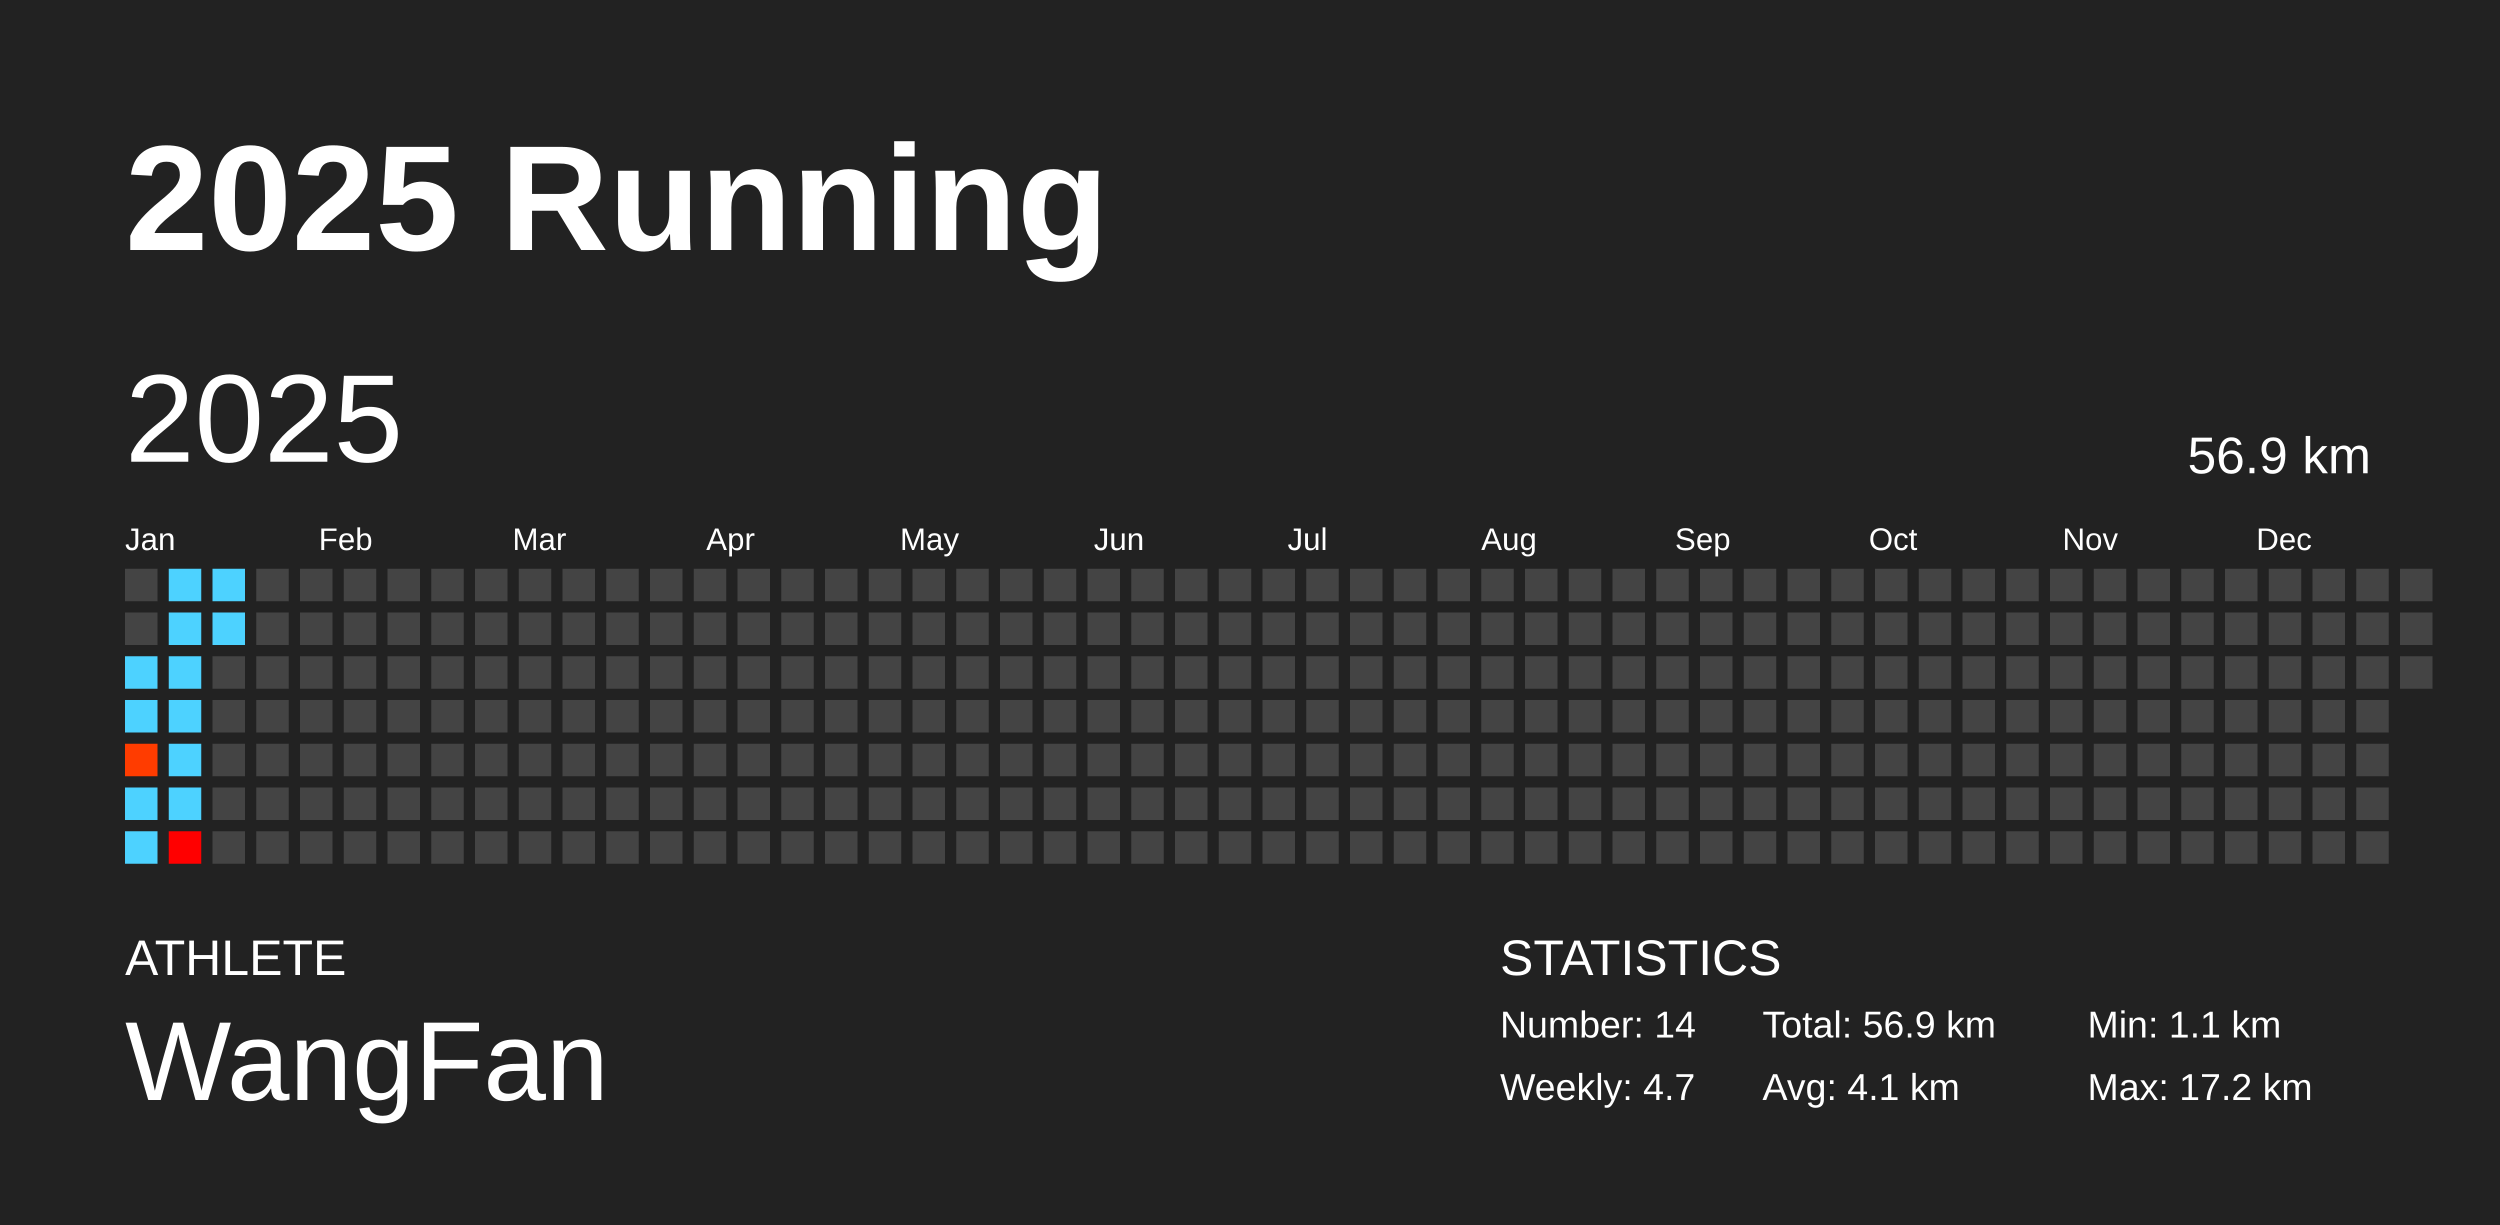
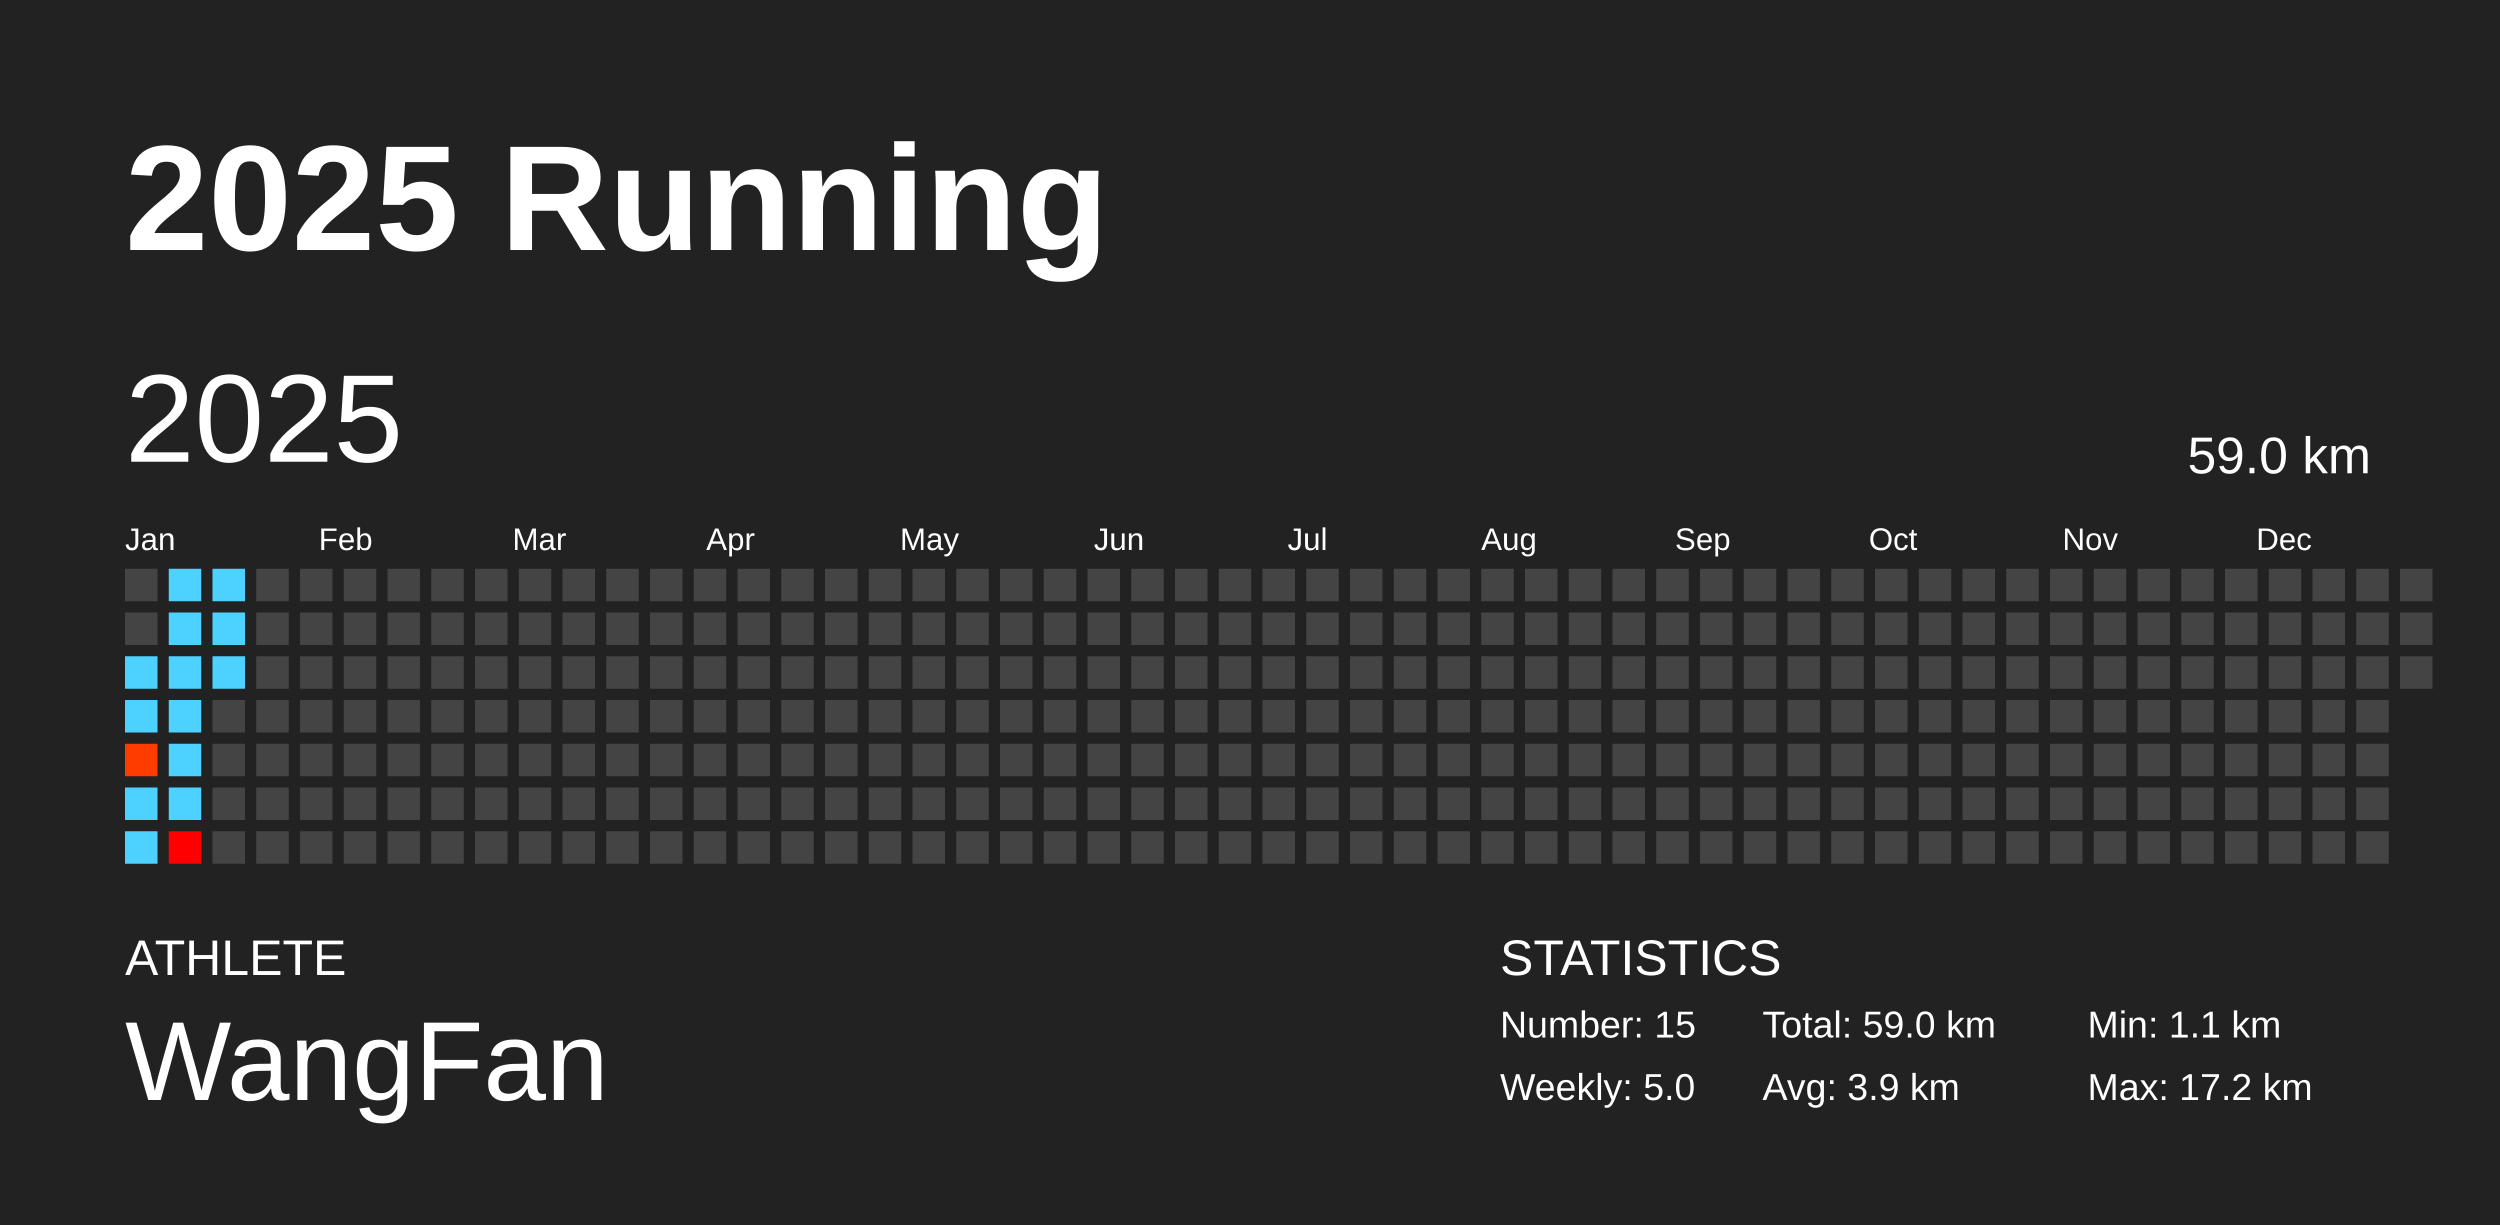
<svg xmlns="http://www.w3.org/2000/svg" baseProfile="full" height="98mm" version="1.1" viewBox="0,0,200,98" width="200mm">
  <defs />
  <rect fill="#222222" height="98" width="200" x="0" y="0" />
  <text fill="#FFFFFF" style="font-size:12px; font-family:Arial; font-weight:bold;" x="10" y="20">2025 Running</text>
  <text fill="#FFFFFF" style="font-size:4px; font-family:Arial" x="10" y="78">ATHLETE</text>
  <text fill="#FFFFFF" style="font-size:9px; font-family:Arial" x="10" y="88">WangFan</text>
  <text fill="#FFFFFF" style="font-size:4px; font-family:Arial" x="120" y="78">STATISTICS</text>
-   <text fill="#FFFFFF" style="font-size:3px; font-family:Arial" x="120" y="83">Number: 14</text>
-   <text fill="#FFFFFF" style="font-size:3px; font-family:Arial" x="120" y="88">Weekly: 4.7</text>
-   <text fill="#FFFFFF" style="font-size:3px; font-family:Arial" x="141" y="83">Total: 56.9 km</text>
-   <text fill="#FFFFFF" style="font-size:3px; font-family:Arial" x="141" y="88">Avg: 4.1 km</text>
+   <text fill="#FFFFFF" style="font-size:3px; font-family:Arial" x="120" y="83">Number: 15</text>
+   <text fill="#FFFFFF" style="font-size:3px; font-family:Arial" x="120" y="88">Weekly: 5.0</text>
+   <text fill="#FFFFFF" style="font-size:3px; font-family:Arial" x="141" y="83">Total: 59.0 km</text>
+   <text fill="#FFFFFF" style="font-size:3px; font-family:Arial" x="141" y="88">Avg: 3.9 km</text>
  <text fill="#FFFFFF" style="font-size:3px; font-family:Arial" x="167" y="83">Min: 1.1 km</text>
  <text fill="#FFFFFF" style="font-size:3px; font-family:Arial" x="167" y="88">Max: 17.2 km</text>
  <text dominant-baseline="hanging" fill="#FFFFFF" style="font-size:10.0px; font-family:Arial;" x="10" y="30">2025</text>
-   <text dominant-baseline="hanging" fill="#FFFFFF" style="font-size:4.125px; font-family:Arial;" x="175" y="35">56.9 km</text>
+   <text dominant-baseline="hanging" fill="#FFFFFF" style="font-size:4.125px; font-family:Arial;" x="175" y="35">59.0 km</text>
  <text fill="#FFFFFF" style="font-size:2.5px; font-family:Arial" x="10.0" y="44">Jan</text>
  <text fill="#FFFFFF" style="font-size:2.5px; font-family:Arial" x="25.5" y="44">Feb</text>
  <text fill="#FFFFFF" style="font-size:2.5px; font-family:Arial" x="41.0" y="44">Mar</text>
  <text fill="#FFFFFF" style="font-size:2.5px; font-family:Arial" x="56.5" y="44">Apr</text>
  <text fill="#FFFFFF" style="font-size:2.5px; font-family:Arial" x="72.0" y="44">May</text>
  <text fill="#FFFFFF" style="font-size:2.5px; font-family:Arial" x="87.5" y="44">Jun</text>
  <text fill="#FFFFFF" style="font-size:2.5px; font-family:Arial" x="103.0" y="44">Jul</text>
  <text fill="#FFFFFF" style="font-size:2.5px; font-family:Arial" x="118.5" y="44">Aug</text>
  <text fill="#FFFFFF" style="font-size:2.5px; font-family:Arial" x="134.0" y="44">Sep</text>
  <text fill="#FFFFFF" style="font-size:2.5px; font-family:Arial" x="149.5" y="44">Oct</text>
  <text fill="#FFFFFF" style="font-size:2.5px; font-family:Arial" x="165.0" y="44">Nov</text>
  <text fill="#FFFFFF" style="font-size:2.5px; font-family:Arial" x="180.5" y="44">Dec</text>
  <rect fill="#444444" height="2.6" width="2.6" x="10.0" y="45.5" />
  <rect fill="#444444" height="2.6" width="2.6" x="10.0" y="49.0" />
  <rect fill="#4dd2ff" height="2.6" width="2.6" x="10.0" y="52.5" />
  <rect fill="#4dd2ff" height="2.6" width="2.6" x="10.0" y="56.0" />
  <rect fill="#ff3c00" height="2.6" width="2.6" x="10.0" y="59.5" />
  <rect fill="#4dd2ff" height="2.6" width="2.6" x="10.0" y="63.0" />
  <rect fill="#4dd2ff" height="2.6" width="2.6" x="10.0" y="66.5" />
  <rect fill="#4dd2ff" height="2.6" width="2.6" x="13.5" y="45.5" />
  <rect fill="#4dd2ff" height="2.6" width="2.6" x="13.5" y="49.0" />
  <rect fill="#4dd2ff" height="2.6" width="2.6" x="13.5" y="52.5" />
  <rect fill="#4dd2ff" height="2.6" width="2.6" x="13.5" y="56.0" />
  <rect fill="#4dd2ff" height="2.6" width="2.6" x="13.5" y="59.5" />
  <rect fill="#4dd2ff" height="2.6" width="2.6" x="13.5" y="63.0" />
  <rect fill="#ff0000" height="2.6" width="2.6" x="13.5" y="66.5" />
  <rect fill="#4dd2ff" height="2.6" width="2.6" x="17.0" y="45.5" />
  <rect fill="#4dd2ff" height="2.6" width="2.6" x="17.0" y="49.0" />
-   <rect fill="#444444" height="2.6" width="2.6" x="17.0" y="52.5" />
+   <rect fill="#4dd2ff" height="2.6" width="2.6" x="17.0" y="52.5" />
  <rect fill="#444444" height="2.6" width="2.6" x="17.0" y="56.0" />
  <rect fill="#444444" height="2.6" width="2.6" x="17.0" y="59.5" />
  <rect fill="#444444" height="2.6" width="2.6" x="17.0" y="63.0" />
  <rect fill="#444444" height="2.6" width="2.6" x="17.0" y="66.5" />
  <rect fill="#444444" height="2.6" width="2.6" x="20.5" y="45.5" />
  <rect fill="#444444" height="2.6" width="2.6" x="20.5" y="49.0" />
  <rect fill="#444444" height="2.6" width="2.6" x="20.5" y="52.5" />
  <rect fill="#444444" height="2.6" width="2.6" x="20.5" y="56.0" />
  <rect fill="#444444" height="2.6" width="2.6" x="20.5" y="59.5" />
  <rect fill="#444444" height="2.6" width="2.6" x="20.5" y="63.0" />
  <rect fill="#444444" height="2.6" width="2.6" x="20.5" y="66.5" />
  <rect fill="#444444" height="2.6" width="2.6" x="24.0" y="45.5" />
  <rect fill="#444444" height="2.6" width="2.6" x="24.0" y="49.0" />
  <rect fill="#444444" height="2.6" width="2.6" x="24.0" y="52.5" />
  <rect fill="#444444" height="2.6" width="2.6" x="24.0" y="56.0" />
  <rect fill="#444444" height="2.6" width="2.6" x="24.0" y="59.5" />
  <rect fill="#444444" height="2.6" width="2.6" x="24.0" y="63.0" />
  <rect fill="#444444" height="2.6" width="2.6" x="24.0" y="66.5" />
  <rect fill="#444444" height="2.6" width="2.6" x="27.5" y="45.5" />
  <rect fill="#444444" height="2.6" width="2.6" x="27.5" y="49.0" />
  <rect fill="#444444" height="2.6" width="2.6" x="27.5" y="52.5" />
  <rect fill="#444444" height="2.6" width="2.6" x="27.5" y="56.0" />
  <rect fill="#444444" height="2.6" width="2.6" x="27.5" y="59.5" />
  <rect fill="#444444" height="2.6" width="2.6" x="27.5" y="63.0" />
  <rect fill="#444444" height="2.6" width="2.6" x="27.5" y="66.5" />
  <rect fill="#444444" height="2.6" width="2.6" x="31.0" y="45.5" />
  <rect fill="#444444" height="2.6" width="2.6" x="31.0" y="49.0" />
  <rect fill="#444444" height="2.6" width="2.6" x="31.0" y="52.5" />
  <rect fill="#444444" height="2.6" width="2.6" x="31.0" y="56.0" />
  <rect fill="#444444" height="2.6" width="2.6" x="31.0" y="59.5" />
  <rect fill="#444444" height="2.6" width="2.6" x="31.0" y="63.0" />
  <rect fill="#444444" height="2.6" width="2.6" x="31.0" y="66.5" />
  <rect fill="#444444" height="2.6" width="2.6" x="34.5" y="45.5" />
  <rect fill="#444444" height="2.6" width="2.6" x="34.5" y="49.0" />
  <rect fill="#444444" height="2.6" width="2.6" x="34.5" y="52.5" />
  <rect fill="#444444" height="2.6" width="2.6" x="34.5" y="56.0" />
  <rect fill="#444444" height="2.6" width="2.6" x="34.5" y="59.5" />
  <rect fill="#444444" height="2.6" width="2.6" x="34.5" y="63.0" />
  <rect fill="#444444" height="2.6" width="2.6" x="34.5" y="66.5" />
  <rect fill="#444444" height="2.6" width="2.6" x="38.0" y="45.5" />
  <rect fill="#444444" height="2.6" width="2.6" x="38.0" y="49.0" />
  <rect fill="#444444" height="2.6" width="2.6" x="38.0" y="52.5" />
  <rect fill="#444444" height="2.6" width="2.6" x="38.0" y="56.0" />
  <rect fill="#444444" height="2.6" width="2.6" x="38.0" y="59.5" />
  <rect fill="#444444" height="2.6" width="2.6" x="38.0" y="63.0" />
  <rect fill="#444444" height="2.6" width="2.6" x="38.0" y="66.5" />
  <rect fill="#444444" height="2.6" width="2.6" x="41.5" y="45.5" />
  <rect fill="#444444" height="2.6" width="2.6" x="41.5" y="49.0" />
  <rect fill="#444444" height="2.6" width="2.6" x="41.5" y="52.5" />
  <rect fill="#444444" height="2.6" width="2.6" x="41.5" y="56.0" />
  <rect fill="#444444" height="2.6" width="2.6" x="41.5" y="59.5" />
  <rect fill="#444444" height="2.6" width="2.6" x="41.5" y="63.0" />
  <rect fill="#444444" height="2.6" width="2.6" x="41.5" y="66.5" />
  <rect fill="#444444" height="2.6" width="2.6" x="45.0" y="45.5" />
  <rect fill="#444444" height="2.6" width="2.6" x="45.0" y="49.0" />
  <rect fill="#444444" height="2.6" width="2.6" x="45.0" y="52.5" />
  <rect fill="#444444" height="2.6" width="2.6" x="45.0" y="56.0" />
  <rect fill="#444444" height="2.6" width="2.6" x="45.0" y="59.5" />
  <rect fill="#444444" height="2.6" width="2.6" x="45.0" y="63.0" />
  <rect fill="#444444" height="2.6" width="2.6" x="45.0" y="66.5" />
  <rect fill="#444444" height="2.6" width="2.6" x="48.5" y="45.5" />
  <rect fill="#444444" height="2.6" width="2.6" x="48.5" y="49.0" />
  <rect fill="#444444" height="2.6" width="2.6" x="48.5" y="52.5" />
  <rect fill="#444444" height="2.6" width="2.6" x="48.5" y="56.0" />
  <rect fill="#444444" height="2.6" width="2.6" x="48.5" y="59.5" />
  <rect fill="#444444" height="2.6" width="2.6" x="48.5" y="63.0" />
  <rect fill="#444444" height="2.6" width="2.6" x="48.5" y="66.5" />
  <rect fill="#444444" height="2.6" width="2.6" x="52.0" y="45.5" />
  <rect fill="#444444" height="2.6" width="2.6" x="52.0" y="49.0" />
  <rect fill="#444444" height="2.6" width="2.6" x="52.0" y="52.5" />
  <rect fill="#444444" height="2.6" width="2.6" x="52.0" y="56.0" />
  <rect fill="#444444" height="2.6" width="2.6" x="52.0" y="59.5" />
  <rect fill="#444444" height="2.6" width="2.6" x="52.0" y="63.0" />
  <rect fill="#444444" height="2.6" width="2.6" x="52.0" y="66.5" />
  <rect fill="#444444" height="2.6" width="2.6" x="55.5" y="45.5" />
  <rect fill="#444444" height="2.6" width="2.6" x="55.5" y="49.0" />
  <rect fill="#444444" height="2.6" width="2.6" x="55.5" y="52.5" />
  <rect fill="#444444" height="2.6" width="2.6" x="55.5" y="56.0" />
  <rect fill="#444444" height="2.6" width="2.6" x="55.5" y="59.5" />
  <rect fill="#444444" height="2.6" width="2.6" x="55.5" y="63.0" />
  <rect fill="#444444" height="2.6" width="2.6" x="55.5" y="66.5" />
  <rect fill="#444444" height="2.6" width="2.6" x="59.0" y="45.5" />
  <rect fill="#444444" height="2.6" width="2.6" x="59.0" y="49.0" />
  <rect fill="#444444" height="2.6" width="2.6" x="59.0" y="52.5" />
  <rect fill="#444444" height="2.6" width="2.6" x="59.0" y="56.0" />
  <rect fill="#444444" height="2.6" width="2.6" x="59.0" y="59.5" />
  <rect fill="#444444" height="2.6" width="2.6" x="59.0" y="63.0" />
  <rect fill="#444444" height="2.6" width="2.6" x="59.0" y="66.5" />
  <rect fill="#444444" height="2.6" width="2.6" x="62.5" y="45.5" />
  <rect fill="#444444" height="2.6" width="2.6" x="62.5" y="49.0" />
  <rect fill="#444444" height="2.6" width="2.6" x="62.5" y="52.5" />
  <rect fill="#444444" height="2.6" width="2.6" x="62.5" y="56.0" />
  <rect fill="#444444" height="2.6" width="2.6" x="62.5" y="59.5" />
  <rect fill="#444444" height="2.6" width="2.6" x="62.5" y="63.0" />
  <rect fill="#444444" height="2.6" width="2.6" x="62.5" y="66.5" />
  <rect fill="#444444" height="2.6" width="2.6" x="66.0" y="45.5" />
  <rect fill="#444444" height="2.6" width="2.6" x="66.0" y="49.0" />
  <rect fill="#444444" height="2.6" width="2.6" x="66.0" y="52.5" />
  <rect fill="#444444" height="2.6" width="2.6" x="66.0" y="56.0" />
  <rect fill="#444444" height="2.6" width="2.6" x="66.0" y="59.5" />
  <rect fill="#444444" height="2.6" width="2.6" x="66.0" y="63.0" />
  <rect fill="#444444" height="2.6" width="2.6" x="66.0" y="66.5" />
  <rect fill="#444444" height="2.6" width="2.6" x="69.5" y="45.5" />
  <rect fill="#444444" height="2.6" width="2.6" x="69.5" y="49.0" />
  <rect fill="#444444" height="2.6" width="2.6" x="69.5" y="52.5" />
  <rect fill="#444444" height="2.6" width="2.6" x="69.5" y="56.0" />
  <rect fill="#444444" height="2.6" width="2.6" x="69.5" y="59.5" />
  <rect fill="#444444" height="2.6" width="2.6" x="69.5" y="63.0" />
  <rect fill="#444444" height="2.6" width="2.6" x="69.5" y="66.5" />
  <rect fill="#444444" height="2.6" width="2.6" x="73.0" y="45.5" />
  <rect fill="#444444" height="2.6" width="2.6" x="73.0" y="49.0" />
  <rect fill="#444444" height="2.6" width="2.6" x="73.0" y="52.5" />
  <rect fill="#444444" height="2.6" width="2.6" x="73.0" y="56.0" />
  <rect fill="#444444" height="2.6" width="2.6" x="73.0" y="59.5" />
  <rect fill="#444444" height="2.6" width="2.6" x="73.0" y="63.0" />
  <rect fill="#444444" height="2.6" width="2.6" x="73.0" y="66.5" />
  <rect fill="#444444" height="2.6" width="2.6" x="76.5" y="45.5" />
  <rect fill="#444444" height="2.6" width="2.6" x="76.5" y="49.0" />
  <rect fill="#444444" height="2.6" width="2.6" x="76.5" y="52.5" />
  <rect fill="#444444" height="2.6" width="2.6" x="76.5" y="56.0" />
  <rect fill="#444444" height="2.6" width="2.6" x="76.5" y="59.5" />
  <rect fill="#444444" height="2.6" width="2.6" x="76.5" y="63.0" />
  <rect fill="#444444" height="2.6" width="2.6" x="76.5" y="66.5" />
  <rect fill="#444444" height="2.6" width="2.6" x="80.0" y="45.5" />
  <rect fill="#444444" height="2.6" width="2.6" x="80.0" y="49.0" />
  <rect fill="#444444" height="2.6" width="2.6" x="80.0" y="52.5" />
  <rect fill="#444444" height="2.6" width="2.6" x="80.0" y="56.0" />
  <rect fill="#444444" height="2.6" width="2.6" x="80.0" y="59.5" />
  <rect fill="#444444" height="2.6" width="2.6" x="80.0" y="63.0" />
  <rect fill="#444444" height="2.6" width="2.6" x="80.0" y="66.5" />
  <rect fill="#444444" height="2.6" width="2.6" x="83.5" y="45.5" />
  <rect fill="#444444" height="2.6" width="2.6" x="83.5" y="49.0" />
  <rect fill="#444444" height="2.6" width="2.6" x="83.5" y="52.5" />
  <rect fill="#444444" height="2.6" width="2.6" x="83.5" y="56.0" />
  <rect fill="#444444" height="2.6" width="2.6" x="83.5" y="59.5" />
  <rect fill="#444444" height="2.6" width="2.6" x="83.5" y="63.0" />
  <rect fill="#444444" height="2.6" width="2.6" x="83.5" y="66.5" />
  <rect fill="#444444" height="2.6" width="2.6" x="87.0" y="45.5" />
  <rect fill="#444444" height="2.6" width="2.6" x="87.0" y="49.0" />
  <rect fill="#444444" height="2.6" width="2.6" x="87.0" y="52.5" />
  <rect fill="#444444" height="2.6" width="2.6" x="87.0" y="56.0" />
  <rect fill="#444444" height="2.6" width="2.6" x="87.0" y="59.5" />
  <rect fill="#444444" height="2.6" width="2.6" x="87.0" y="63.0" />
  <rect fill="#444444" height="2.6" width="2.6" x="87.0" y="66.5" />
  <rect fill="#444444" height="2.6" width="2.6" x="90.5" y="45.5" />
  <rect fill="#444444" height="2.6" width="2.6" x="90.5" y="49.0" />
  <rect fill="#444444" height="2.6" width="2.6" x="90.5" y="52.5" />
  <rect fill="#444444" height="2.6" width="2.6" x="90.5" y="56.0" />
  <rect fill="#444444" height="2.6" width="2.6" x="90.5" y="59.5" />
  <rect fill="#444444" height="2.6" width="2.6" x="90.5" y="63.0" />
  <rect fill="#444444" height="2.6" width="2.6" x="90.5" y="66.5" />
  <rect fill="#444444" height="2.6" width="2.6" x="94.0" y="45.5" />
  <rect fill="#444444" height="2.6" width="2.6" x="94.0" y="49.0" />
  <rect fill="#444444" height="2.6" width="2.6" x="94.0" y="52.5" />
  <rect fill="#444444" height="2.6" width="2.6" x="94.0" y="56.0" />
  <rect fill="#444444" height="2.6" width="2.6" x="94.0" y="59.5" />
  <rect fill="#444444" height="2.6" width="2.6" x="94.0" y="63.0" />
  <rect fill="#444444" height="2.6" width="2.6" x="94.0" y="66.5" />
  <rect fill="#444444" height="2.6" width="2.6" x="97.5" y="45.5" />
  <rect fill="#444444" height="2.6" width="2.6" x="97.5" y="49.0" />
  <rect fill="#444444" height="2.6" width="2.6" x="97.5" y="52.5" />
  <rect fill="#444444" height="2.6" width="2.6" x="97.5" y="56.0" />
  <rect fill="#444444" height="2.6" width="2.6" x="97.5" y="59.5" />
  <rect fill="#444444" height="2.6" width="2.6" x="97.5" y="63.0" />
  <rect fill="#444444" height="2.6" width="2.6" x="97.5" y="66.5" />
  <rect fill="#444444" height="2.6" width="2.6" x="101.0" y="45.5" />
  <rect fill="#444444" height="2.6" width="2.6" x="101.0" y="49.0" />
  <rect fill="#444444" height="2.6" width="2.6" x="101.0" y="52.5" />
  <rect fill="#444444" height="2.6" width="2.6" x="101.0" y="56.0" />
  <rect fill="#444444" height="2.6" width="2.6" x="101.0" y="59.5" />
  <rect fill="#444444" height="2.6" width="2.6" x="101.0" y="63.0" />
  <rect fill="#444444" height="2.6" width="2.6" x="101.0" y="66.5" />
  <rect fill="#444444" height="2.6" width="2.6" x="104.5" y="45.5" />
  <rect fill="#444444" height="2.6" width="2.6" x="104.5" y="49.0" />
  <rect fill="#444444" height="2.6" width="2.6" x="104.5" y="52.5" />
  <rect fill="#444444" height="2.6" width="2.6" x="104.5" y="56.0" />
  <rect fill="#444444" height="2.6" width="2.6" x="104.5" y="59.5" />
  <rect fill="#444444" height="2.6" width="2.6" x="104.5" y="63.0" />
  <rect fill="#444444" height="2.6" width="2.6" x="104.5" y="66.5" />
  <rect fill="#444444" height="2.6" width="2.6" x="108.0" y="45.5" />
  <rect fill="#444444" height="2.6" width="2.6" x="108.0" y="49.0" />
  <rect fill="#444444" height="2.6" width="2.6" x="108.0" y="52.5" />
  <rect fill="#444444" height="2.6" width="2.6" x="108.0" y="56.0" />
  <rect fill="#444444" height="2.6" width="2.6" x="108.0" y="59.5" />
  <rect fill="#444444" height="2.6" width="2.6" x="108.0" y="63.0" />
  <rect fill="#444444" height="2.6" width="2.6" x="108.0" y="66.5" />
  <rect fill="#444444" height="2.6" width="2.6" x="111.5" y="45.5" />
  <rect fill="#444444" height="2.6" width="2.6" x="111.5" y="49.0" />
  <rect fill="#444444" height="2.6" width="2.6" x="111.5" y="52.5" />
  <rect fill="#444444" height="2.6" width="2.6" x="111.5" y="56.0" />
  <rect fill="#444444" height="2.6" width="2.6" x="111.5" y="59.5" />
  <rect fill="#444444" height="2.6" width="2.6" x="111.5" y="63.0" />
  <rect fill="#444444" height="2.6" width="2.6" x="111.5" y="66.5" />
  <rect fill="#444444" height="2.6" width="2.6" x="115.0" y="45.5" />
  <rect fill="#444444" height="2.6" width="2.6" x="115.0" y="49.0" />
  <rect fill="#444444" height="2.6" width="2.6" x="115.0" y="52.5" />
  <rect fill="#444444" height="2.6" width="2.6" x="115.0" y="56.0" />
  <rect fill="#444444" height="2.6" width="2.6" x="115.0" y="59.5" />
  <rect fill="#444444" height="2.6" width="2.6" x="115.0" y="63.0" />
  <rect fill="#444444" height="2.6" width="2.6" x="115.0" y="66.5" />
  <rect fill="#444444" height="2.6" width="2.6" x="118.5" y="45.5" />
  <rect fill="#444444" height="2.6" width="2.6" x="118.5" y="49.0" />
  <rect fill="#444444" height="2.6" width="2.6" x="118.5" y="52.5" />
  <rect fill="#444444" height="2.6" width="2.6" x="118.5" y="56.0" />
  <rect fill="#444444" height="2.6" width="2.6" x="118.5" y="59.5" />
  <rect fill="#444444" height="2.6" width="2.6" x="118.5" y="63.0" />
  <rect fill="#444444" height="2.6" width="2.6" x="118.5" y="66.5" />
  <rect fill="#444444" height="2.6" width="2.6" x="122.0" y="45.5" />
  <rect fill="#444444" height="2.6" width="2.6" x="122.0" y="49.0" />
  <rect fill="#444444" height="2.6" width="2.6" x="122.0" y="52.5" />
  <rect fill="#444444" height="2.6" width="2.6" x="122.0" y="56.0" />
  <rect fill="#444444" height="2.6" width="2.6" x="122.0" y="59.5" />
  <rect fill="#444444" height="2.6" width="2.6" x="122.0" y="63.0" />
  <rect fill="#444444" height="2.6" width="2.6" x="122.0" y="66.5" />
  <rect fill="#444444" height="2.6" width="2.6" x="125.5" y="45.5" />
  <rect fill="#444444" height="2.6" width="2.6" x="125.5" y="49.0" />
  <rect fill="#444444" height="2.6" width="2.6" x="125.5" y="52.5" />
  <rect fill="#444444" height="2.6" width="2.6" x="125.5" y="56.0" />
  <rect fill="#444444" height="2.6" width="2.6" x="125.5" y="59.5" />
  <rect fill="#444444" height="2.6" width="2.6" x="125.5" y="63.0" />
  <rect fill="#444444" height="2.6" width="2.6" x="125.5" y="66.5" />
  <rect fill="#444444" height="2.6" width="2.6" x="129.0" y="45.5" />
  <rect fill="#444444" height="2.6" width="2.6" x="129.0" y="49.0" />
  <rect fill="#444444" height="2.6" width="2.6" x="129.0" y="52.5" />
  <rect fill="#444444" height="2.6" width="2.6" x="129.0" y="56.0" />
  <rect fill="#444444" height="2.6" width="2.6" x="129.0" y="59.5" />
  <rect fill="#444444" height="2.6" width="2.6" x="129.0" y="63.0" />
  <rect fill="#444444" height="2.6" width="2.6" x="129.0" y="66.5" />
  <rect fill="#444444" height="2.6" width="2.6" x="132.5" y="45.5" />
  <rect fill="#444444" height="2.6" width="2.6" x="132.5" y="49.0" />
  <rect fill="#444444" height="2.6" width="2.6" x="132.5" y="52.5" />
  <rect fill="#444444" height="2.6" width="2.6" x="132.5" y="56.0" />
  <rect fill="#444444" height="2.6" width="2.6" x="132.5" y="59.5" />
  <rect fill="#444444" height="2.6" width="2.6" x="132.5" y="63.0" />
  <rect fill="#444444" height="2.6" width="2.6" x="132.5" y="66.5" />
  <rect fill="#444444" height="2.6" width="2.6" x="136.0" y="45.5" />
  <rect fill="#444444" height="2.6" width="2.6" x="136.0" y="49.0" />
  <rect fill="#444444" height="2.6" width="2.6" x="136.0" y="52.5" />
  <rect fill="#444444" height="2.6" width="2.6" x="136.0" y="56.0" />
  <rect fill="#444444" height="2.6" width="2.6" x="136.0" y="59.5" />
  <rect fill="#444444" height="2.6" width="2.6" x="136.0" y="63.0" />
  <rect fill="#444444" height="2.6" width="2.6" x="136.0" y="66.5" />
  <rect fill="#444444" height="2.6" width="2.6" x="139.5" y="45.5" />
  <rect fill="#444444" height="2.6" width="2.6" x="139.5" y="49.0" />
  <rect fill="#444444" height="2.6" width="2.6" x="139.5" y="52.5" />
  <rect fill="#444444" height="2.6" width="2.6" x="139.5" y="56.0" />
  <rect fill="#444444" height="2.6" width="2.6" x="139.5" y="59.5" />
  <rect fill="#444444" height="2.6" width="2.6" x="139.5" y="63.0" />
  <rect fill="#444444" height="2.6" width="2.6" x="139.5" y="66.5" />
  <rect fill="#444444" height="2.6" width="2.6" x="143.0" y="45.5" />
  <rect fill="#444444" height="2.6" width="2.6" x="143.0" y="49.0" />
  <rect fill="#444444" height="2.6" width="2.6" x="143.0" y="52.5" />
  <rect fill="#444444" height="2.6" width="2.6" x="143.0" y="56.0" />
  <rect fill="#444444" height="2.6" width="2.6" x="143.0" y="59.5" />
  <rect fill="#444444" height="2.6" width="2.6" x="143.0" y="63.0" />
  <rect fill="#444444" height="2.6" width="2.6" x="143.0" y="66.5" />
  <rect fill="#444444" height="2.6" width="2.6" x="146.5" y="45.5" />
  <rect fill="#444444" height="2.6" width="2.6" x="146.5" y="49.0" />
  <rect fill="#444444" height="2.6" width="2.6" x="146.5" y="52.5" />
  <rect fill="#444444" height="2.6" width="2.6" x="146.5" y="56.0" />
  <rect fill="#444444" height="2.6" width="2.6" x="146.5" y="59.5" />
  <rect fill="#444444" height="2.6" width="2.6" x="146.5" y="63.0" />
  <rect fill="#444444" height="2.6" width="2.6" x="146.5" y="66.5" />
  <rect fill="#444444" height="2.6" width="2.6" x="150.0" y="45.5" />
  <rect fill="#444444" height="2.6" width="2.6" x="150.0" y="49.0" />
  <rect fill="#444444" height="2.6" width="2.6" x="150.0" y="52.5" />
  <rect fill="#444444" height="2.6" width="2.6" x="150.0" y="56.0" />
  <rect fill="#444444" height="2.6" width="2.6" x="150.0" y="59.5" />
  <rect fill="#444444" height="2.6" width="2.6" x="150.0" y="63.0" />
  <rect fill="#444444" height="2.6" width="2.6" x="150.0" y="66.5" />
  <rect fill="#444444" height="2.6" width="2.6" x="153.5" y="45.5" />
  <rect fill="#444444" height="2.6" width="2.6" x="153.5" y="49.0" />
  <rect fill="#444444" height="2.6" width="2.6" x="153.5" y="52.5" />
  <rect fill="#444444" height="2.6" width="2.6" x="153.5" y="56.0" />
  <rect fill="#444444" height="2.6" width="2.6" x="153.5" y="59.5" />
  <rect fill="#444444" height="2.6" width="2.6" x="153.5" y="63.0" />
  <rect fill="#444444" height="2.6" width="2.6" x="153.5" y="66.5" />
  <rect fill="#444444" height="2.6" width="2.6" x="157.0" y="45.5" />
  <rect fill="#444444" height="2.6" width="2.6" x="157.0" y="49.0" />
  <rect fill="#444444" height="2.6" width="2.6" x="157.0" y="52.5" />
  <rect fill="#444444" height="2.6" width="2.6" x="157.0" y="56.0" />
  <rect fill="#444444" height="2.6" width="2.6" x="157.0" y="59.5" />
  <rect fill="#444444" height="2.6" width="2.6" x="157.0" y="63.0" />
  <rect fill="#444444" height="2.6" width="2.6" x="157.0" y="66.5" />
  <rect fill="#444444" height="2.6" width="2.6" x="160.5" y="45.5" />
  <rect fill="#444444" height="2.6" width="2.6" x="160.5" y="49.0" />
  <rect fill="#444444" height="2.6" width="2.6" x="160.5" y="52.5" />
  <rect fill="#444444" height="2.6" width="2.6" x="160.5" y="56.0" />
  <rect fill="#444444" height="2.6" width="2.6" x="160.5" y="59.5" />
  <rect fill="#444444" height="2.6" width="2.6" x="160.5" y="63.0" />
  <rect fill="#444444" height="2.6" width="2.6" x="160.5" y="66.5" />
  <rect fill="#444444" height="2.6" width="2.6" x="164.0" y="45.5" />
  <rect fill="#444444" height="2.6" width="2.6" x="164.0" y="49.0" />
  <rect fill="#444444" height="2.6" width="2.6" x="164.0" y="52.5" />
  <rect fill="#444444" height="2.6" width="2.6" x="164.0" y="56.0" />
  <rect fill="#444444" height="2.6" width="2.6" x="164.0" y="59.5" />
  <rect fill="#444444" height="2.6" width="2.6" x="164.0" y="63.0" />
  <rect fill="#444444" height="2.6" width="2.6" x="164.0" y="66.5" />
  <rect fill="#444444" height="2.6" width="2.6" x="167.5" y="45.5" />
  <rect fill="#444444" height="2.6" width="2.6" x="167.5" y="49.0" />
  <rect fill="#444444" height="2.6" width="2.6" x="167.5" y="52.5" />
  <rect fill="#444444" height="2.6" width="2.6" x="167.5" y="56.0" />
  <rect fill="#444444" height="2.6" width="2.6" x="167.5" y="59.5" />
  <rect fill="#444444" height="2.6" width="2.6" x="167.5" y="63.0" />
  <rect fill="#444444" height="2.6" width="2.6" x="167.5" y="66.5" />
  <rect fill="#444444" height="2.6" width="2.6" x="171.0" y="45.5" />
  <rect fill="#444444" height="2.6" width="2.6" x="171.0" y="49.0" />
  <rect fill="#444444" height="2.6" width="2.6" x="171.0" y="52.5" />
  <rect fill="#444444" height="2.6" width="2.6" x="171.0" y="56.0" />
  <rect fill="#444444" height="2.6" width="2.6" x="171.0" y="59.5" />
  <rect fill="#444444" height="2.6" width="2.6" x="171.0" y="63.0" />
  <rect fill="#444444" height="2.6" width="2.6" x="171.0" y="66.5" />
  <rect fill="#444444" height="2.6" width="2.6" x="174.5" y="45.5" />
  <rect fill="#444444" height="2.6" width="2.6" x="174.5" y="49.0" />
  <rect fill="#444444" height="2.6" width="2.6" x="174.5" y="52.5" />
  <rect fill="#444444" height="2.6" width="2.6" x="174.5" y="56.0" />
  <rect fill="#444444" height="2.6" width="2.6" x="174.5" y="59.5" />
  <rect fill="#444444" height="2.6" width="2.6" x="174.5" y="63.0" />
  <rect fill="#444444" height="2.6" width="2.6" x="174.5" y="66.5" />
  <rect fill="#444444" height="2.6" width="2.6" x="178.0" y="45.5" />
  <rect fill="#444444" height="2.6" width="2.6" x="178.0" y="49.0" />
  <rect fill="#444444" height="2.6" width="2.6" x="178.0" y="52.5" />
  <rect fill="#444444" height="2.6" width="2.6" x="178.0" y="56.0" />
  <rect fill="#444444" height="2.6" width="2.6" x="178.0" y="59.5" />
  <rect fill="#444444" height="2.6" width="2.6" x="178.0" y="63.0" />
  <rect fill="#444444" height="2.6" width="2.6" x="178.0" y="66.5" />
  <rect fill="#444444" height="2.6" width="2.6" x="181.5" y="45.5" />
  <rect fill="#444444" height="2.6" width="2.6" x="181.5" y="49.0" />
  <rect fill="#444444" height="2.6" width="2.6" x="181.5" y="52.5" />
  <rect fill="#444444" height="2.6" width="2.6" x="181.5" y="56.0" />
  <rect fill="#444444" height="2.6" width="2.6" x="181.5" y="59.5" />
  <rect fill="#444444" height="2.6" width="2.6" x="181.5" y="63.0" />
  <rect fill="#444444" height="2.6" width="2.6" x="181.5" y="66.5" />
  <rect fill="#444444" height="2.6" width="2.6" x="185.0" y="45.5" />
  <rect fill="#444444" height="2.6" width="2.6" x="185.0" y="49.0" />
  <rect fill="#444444" height="2.6" width="2.6" x="185.0" y="52.5" />
  <rect fill="#444444" height="2.6" width="2.6" x="185.0" y="56.0" />
  <rect fill="#444444" height="2.6" width="2.6" x="185.0" y="59.5" />
  <rect fill="#444444" height="2.6" width="2.6" x="185.0" y="63.0" />
  <rect fill="#444444" height="2.6" width="2.6" x="185.0" y="66.5" />
  <rect fill="#444444" height="2.6" width="2.6" x="188.5" y="45.5" />
  <rect fill="#444444" height="2.6" width="2.6" x="188.5" y="49.0" />
  <rect fill="#444444" height="2.6" width="2.6" x="188.5" y="52.5" />
  <rect fill="#444444" height="2.6" width="2.6" x="188.5" y="56.0" />
  <rect fill="#444444" height="2.6" width="2.6" x="188.5" y="59.5" />
  <rect fill="#444444" height="2.6" width="2.6" x="188.5" y="63.0" />
  <rect fill="#444444" height="2.6" width="2.6" x="188.5" y="66.5" />
  <rect fill="#444444" height="2.6" width="2.6" x="192.0" y="45.5" />
  <rect fill="#444444" height="2.6" width="2.6" x="192.0" y="49.0" />
  <rect fill="#444444" height="2.6" width="2.6" x="192.0" y="52.5" />
</svg>
